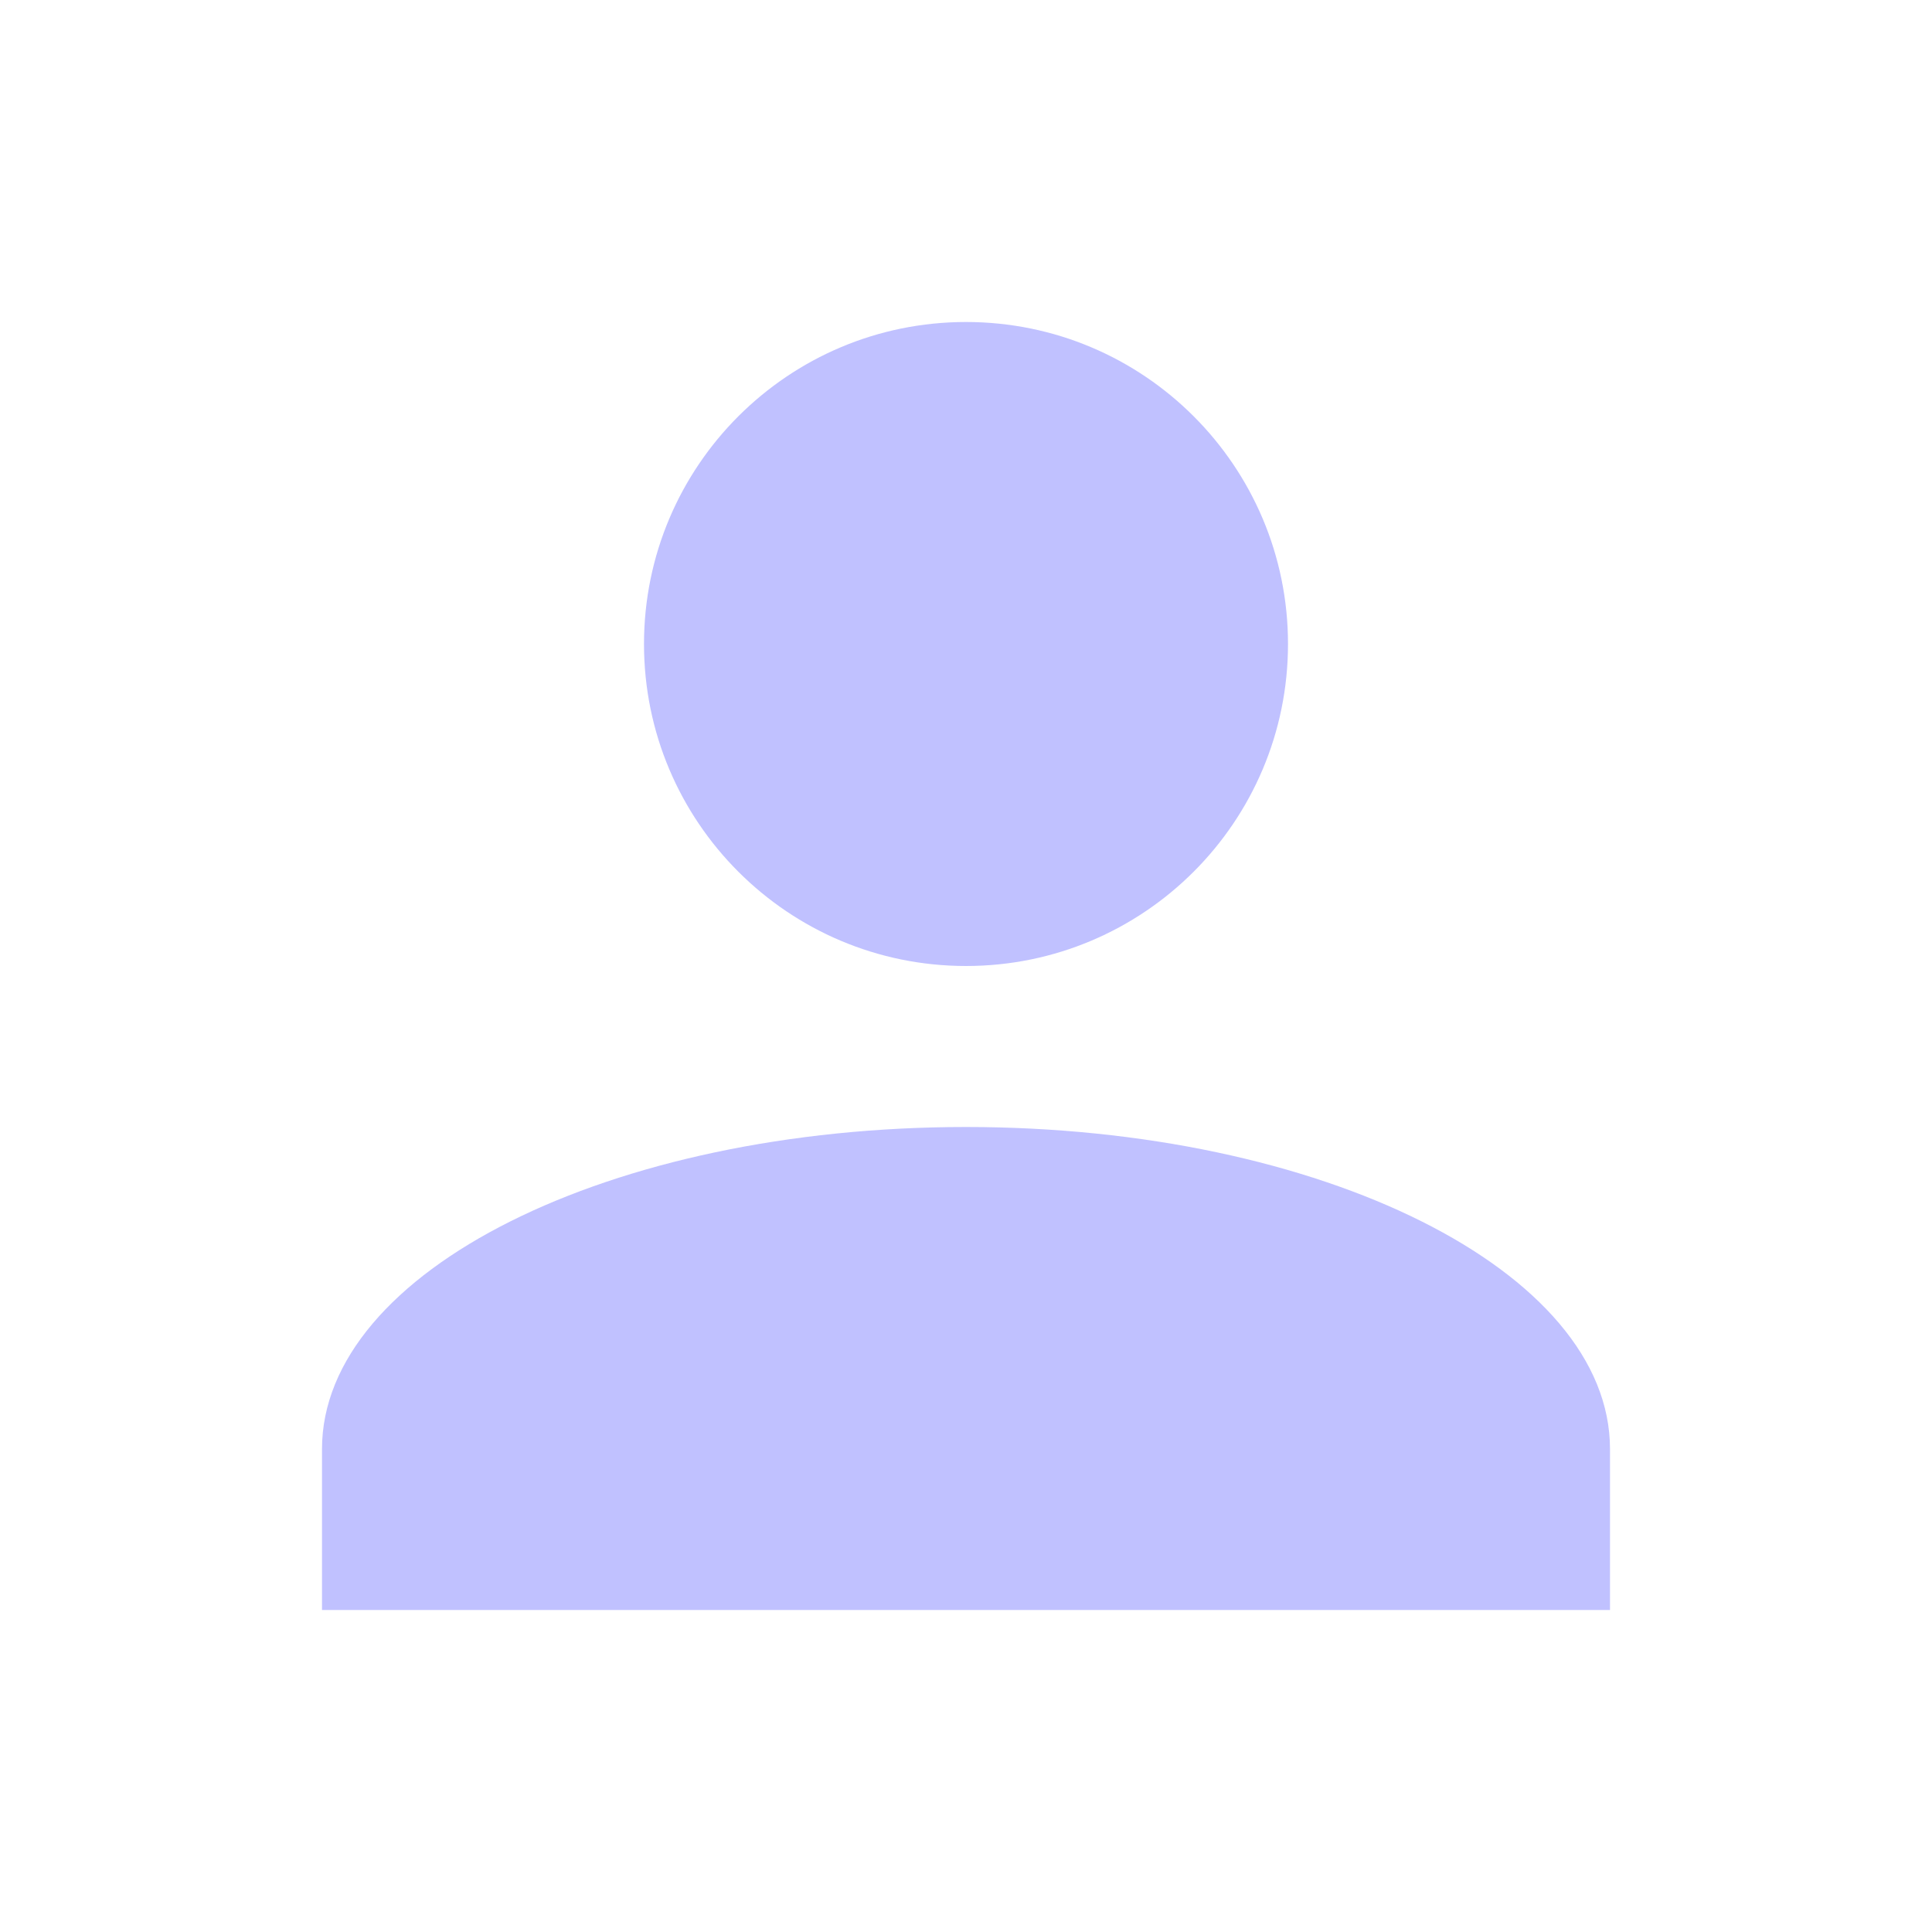
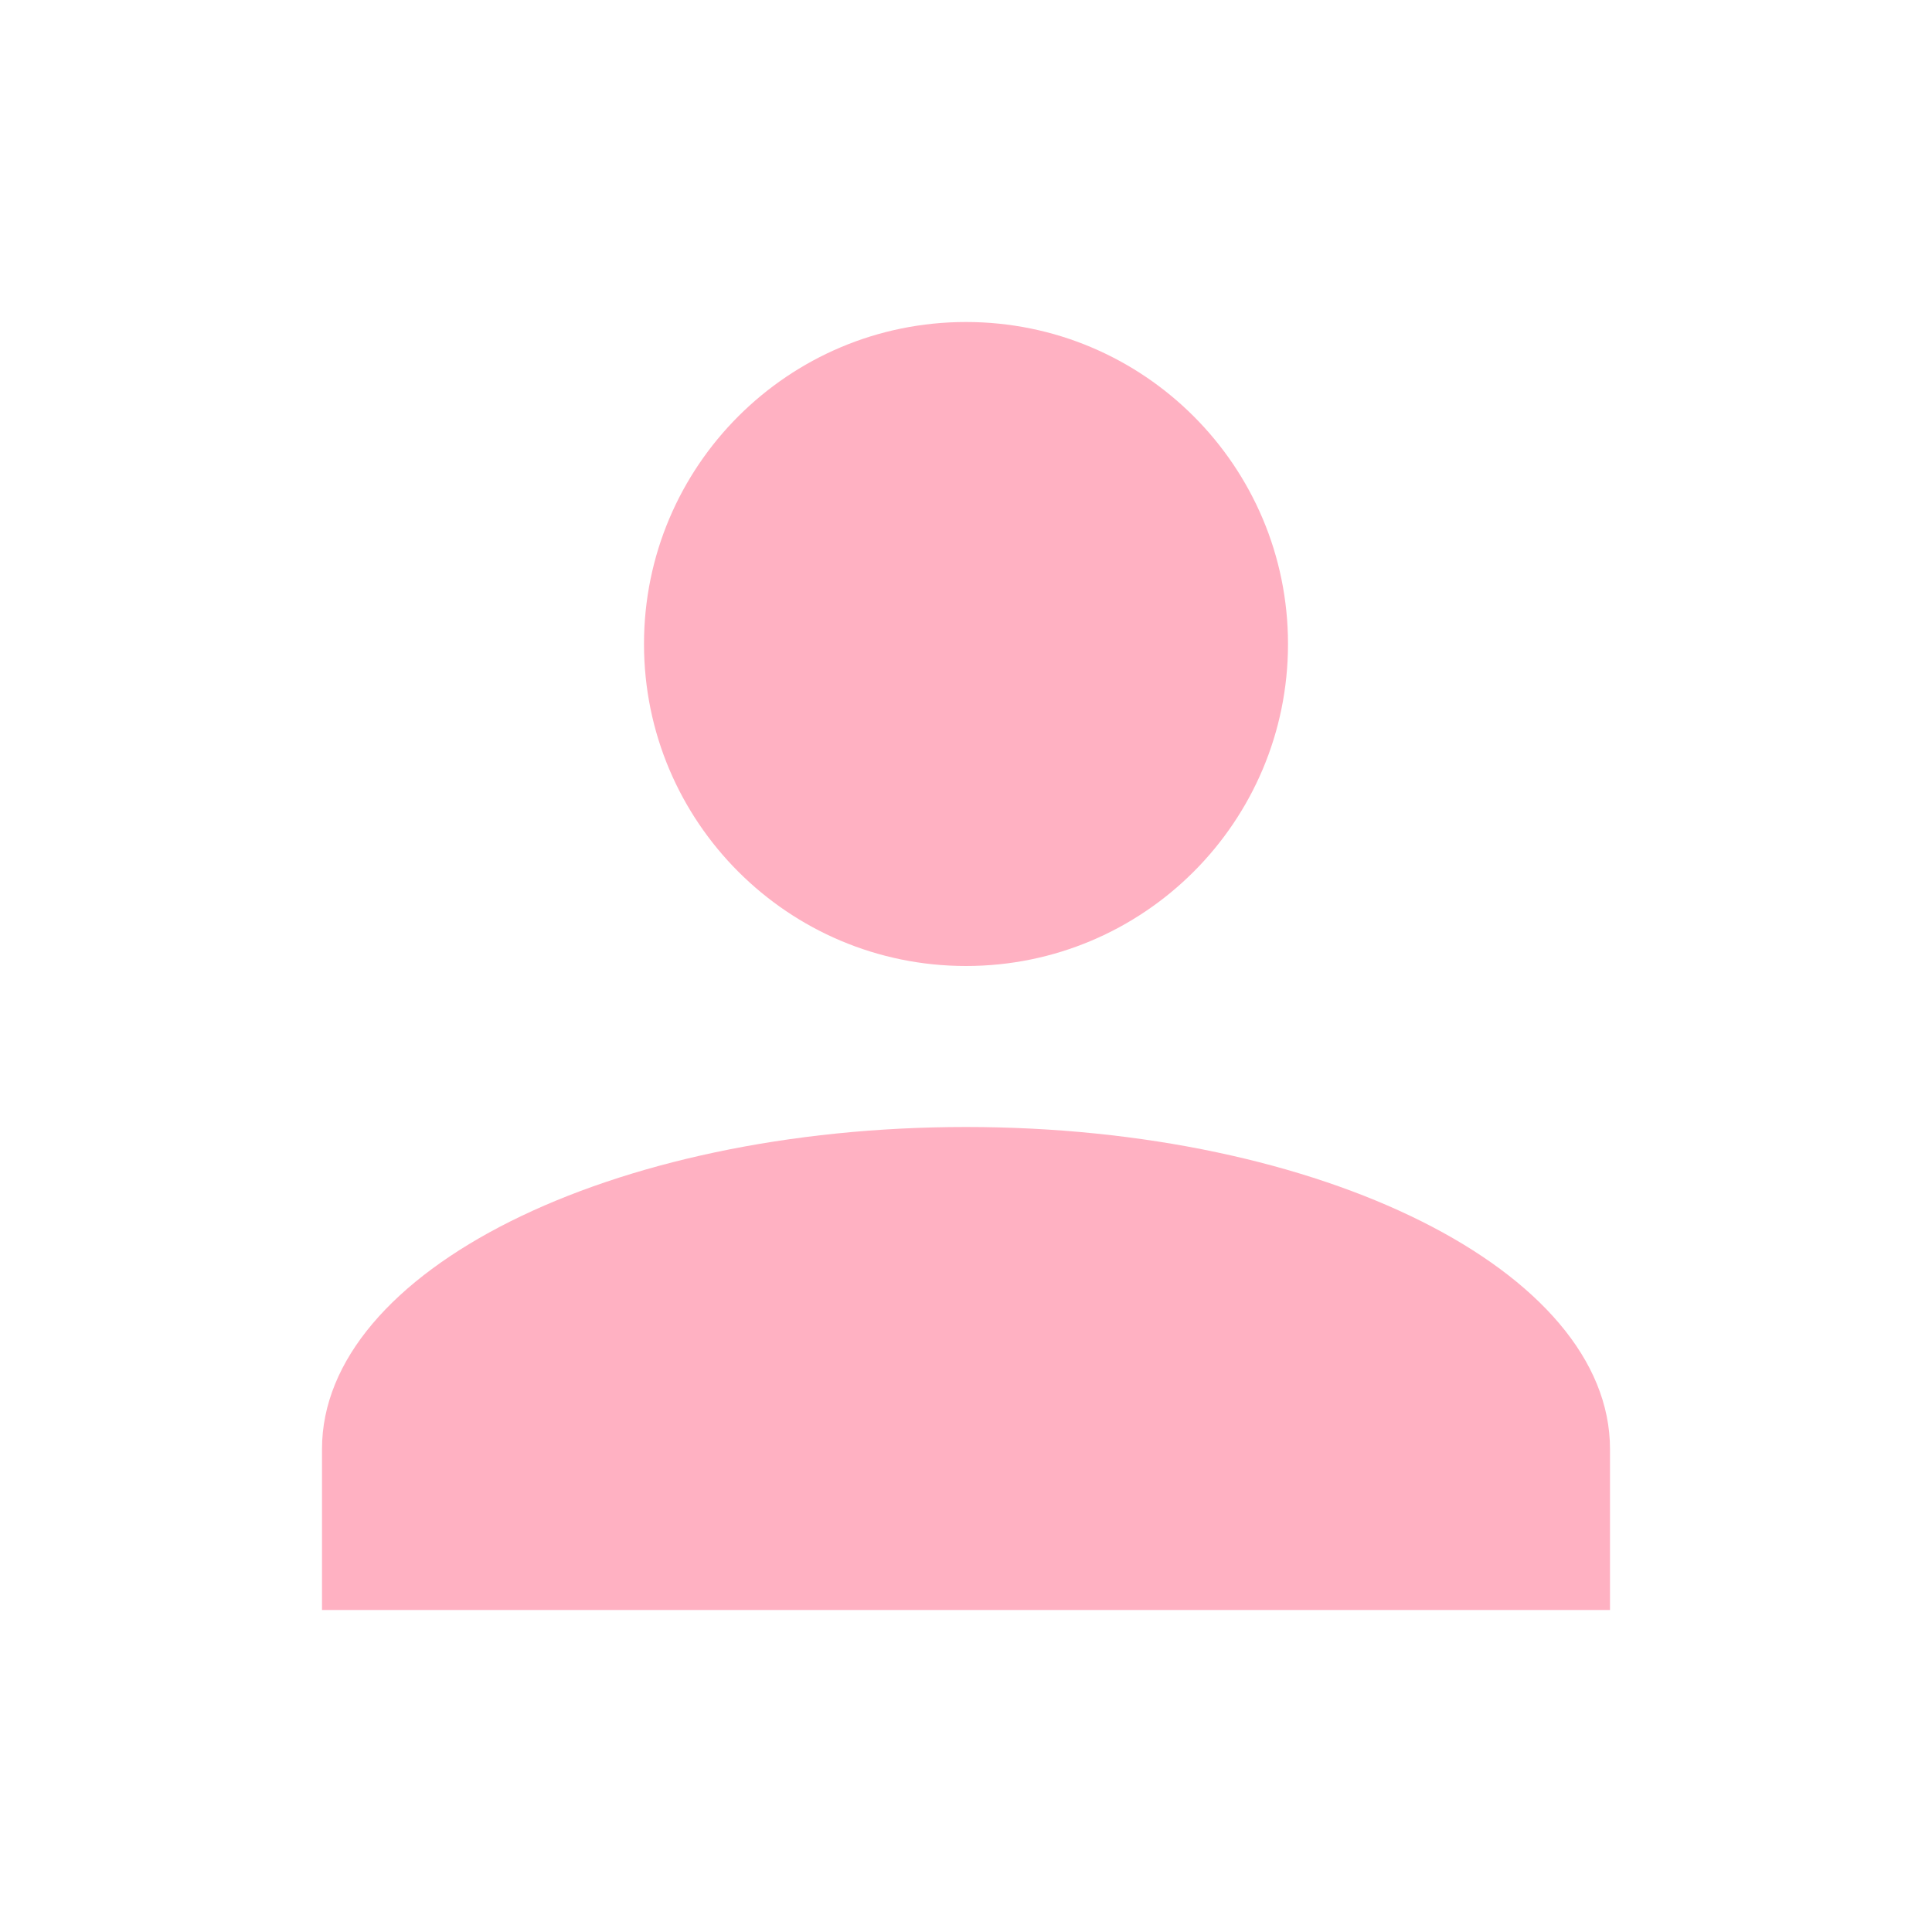
- <svg xmlns="http://www.w3.org/2000/svg" fill="#C0C1FF" preserveAspectRatio="xMidYMid meet" id="mdi-account" viewBox="0 0 24 24">
+ <svg xmlns="http://www.w3.org/2000/svg" fill="#FFB1C2" preserveAspectRatio="xMidYMid meet" id="mdi-account" viewBox="0 0 24 24">
  <path d="M12,4A4,4 0 0,1 16,8A4,4 0 0,1 12,12A4,4 0 0,1 8,8A4,4 0 0,1 12,4M12,14C16.42,14 20,15.79 20,18V20H4V18C4,15.79 7.58,14 12,14Z" />
</svg>
